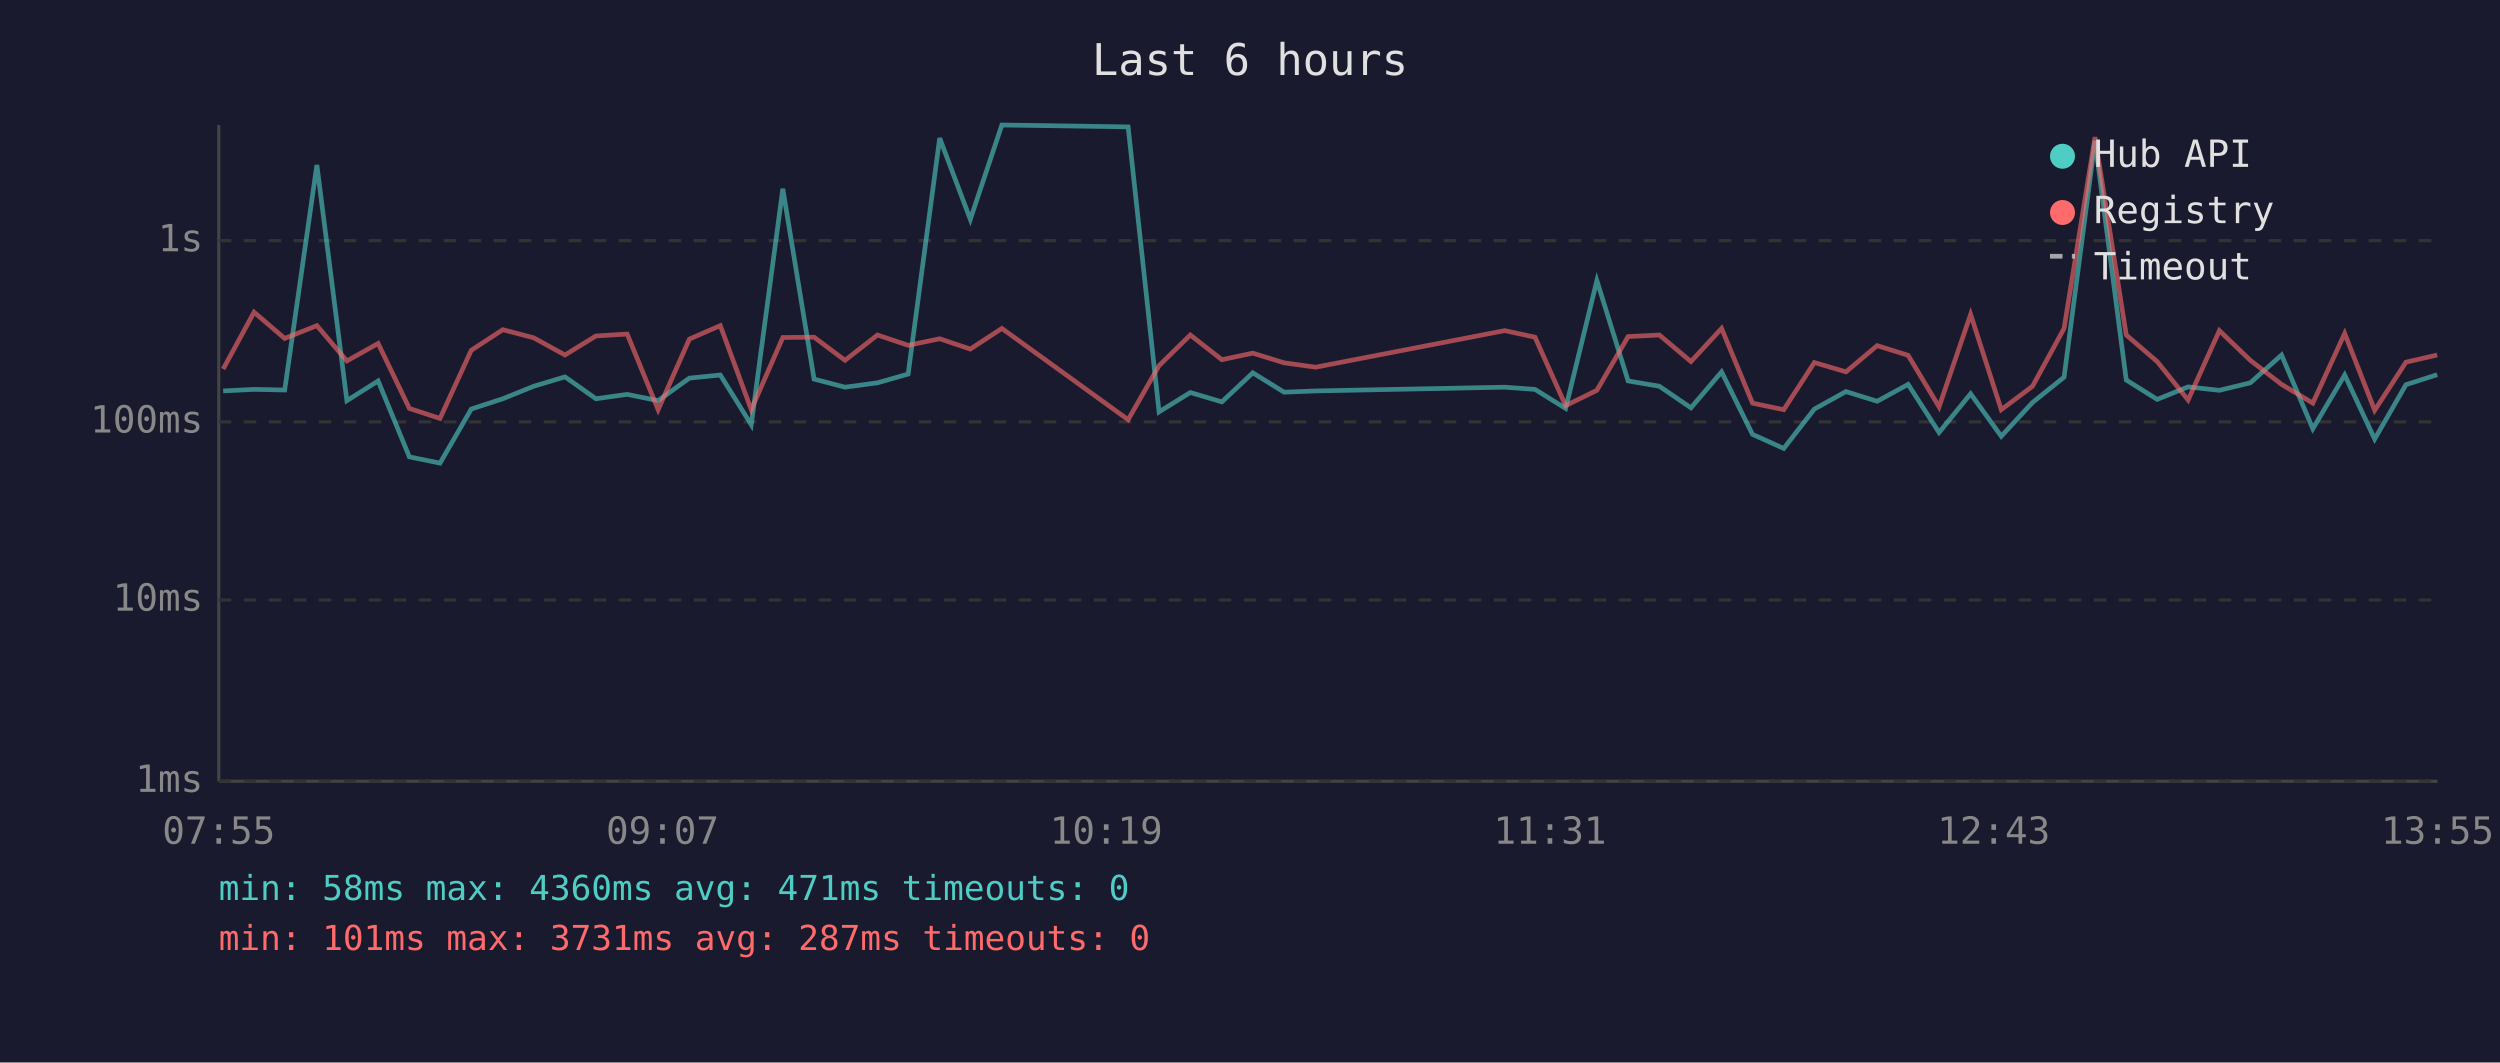
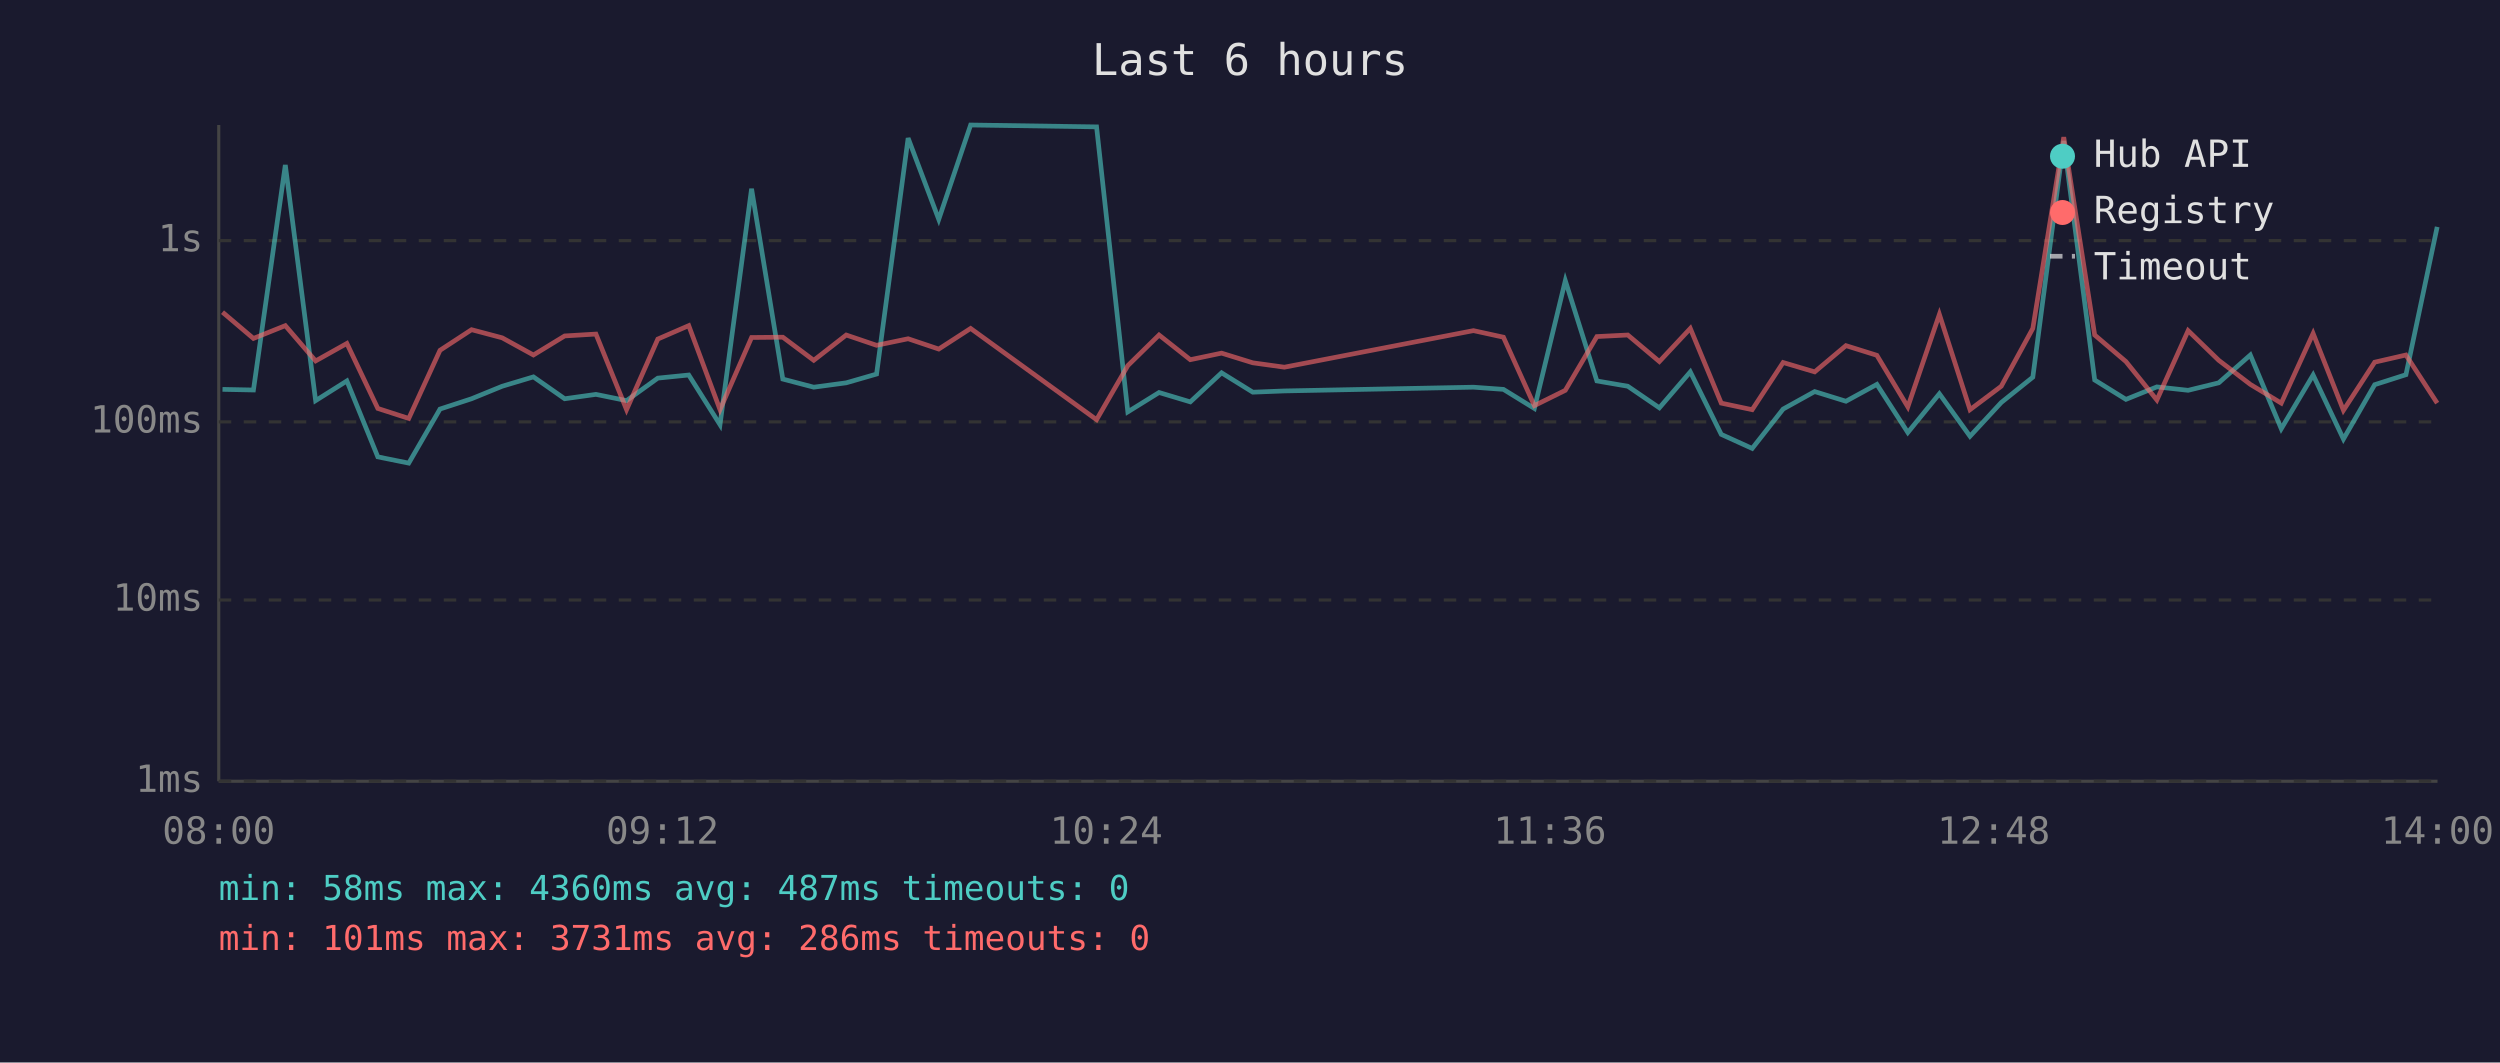
<svg xmlns="http://www.w3.org/2000/svg" viewBox="0 0 800 340" font-family="monospace" font-size="12">
  <rect width="800" height="340" fill="#1a1a2e" />
  <text x="400" y="24" fill="#e0e0e0" font-size="14" text-anchor="middle">Last 6 hours</text>
  <line x1="70" y1="40" x2="70" y2="250" stroke="#444" stroke-width="1" />
  <line x1="70" y1="250" x2="780" y2="250" stroke="#444" stroke-width="1" />
  <line x1="70" y1="250" x2="780" y2="250" stroke="#333" stroke-width="1" stroke-dasharray="4" />
  <text x="65" y="250" fill="#888" text-anchor="end" dominant-baseline="middle">1ms</text>
  <line x1="70" y1="192" x2="780" y2="192" stroke="#333" stroke-width="1" stroke-dasharray="4" />
  <text x="65" y="192" fill="#888" text-anchor="end" dominant-baseline="middle">10ms</text>
  <line x1="70" y1="135" x2="780" y2="135" stroke="#333" stroke-width="1" stroke-dasharray="4" />
  <text x="65" y="135" fill="#888" text-anchor="end" dominant-baseline="middle">100ms</text>
  <line x1="70" y1="77" x2="780" y2="77" stroke="#333" stroke-width="1" stroke-dasharray="4" />
  <text x="65" y="77" fill="#888" text-anchor="end" dominant-baseline="middle">1s</text>
-   <text x="70" y="270" fill="#888" text-anchor="middle">07:55</text>
-   <text x="212" y="270" fill="#888" text-anchor="middle">09:07</text>
-   <text x="354" y="270" fill="#888" text-anchor="middle">10:19</text>
-   <text x="496" y="270" fill="#888" text-anchor="middle">11:31</text>
-   <text x="638" y="270" fill="#888" text-anchor="middle">12:43</text>
-   <text x="780" y="270" fill="#888" text-anchor="middle">13:55</text>
-   <polyline points="71.4,125.1 81.3,124.6 91.1,124.8 101.4,52.8 111.0,128.2 121.0,121.9 131.0,146.2 140.8,148.2 150.8,130.9 160.9,127.6 170.8,123.6 180.8,120.6 190.7,127.6 200.7,126.2 210.6,128.2 220.6,121.0 230.5,120.0 240.4,135.9 250.5,60.4 260.5,121.3 270.4,123.9 280.8,122.5 290.6,119.7 300.7,44.2 310.5,70.2 320.6,40.0 361.0,40.6 370.9,131.8 380.9,125.6 391.0,128.6 400.9,119.3 410.9,125.5 421.0,125.1 481.5,123.9 491.2,124.6 501.0,130.7 511.0,89.8 521.0,121.9 531.0,123.6 541.1,130.5 550.9,119.0 560.8,139.0 570.8,143.5 580.6,130.9 590.7,125.3 600.7,128.4 610.6,123.0 620.5,138.4 630.6,126.0 640.4,139.6 650.4,128.8 660.5,120.7 670.4,45.1 680.4,121.6 690.3,127.8 700.2,123.8 710.2,124.9 720.1,122.5 730.1,113.6 740.1,137.2 750.3,120.0 759.9,140.5 769.9,123.1 779.9,119.9" fill="none" stroke="#4ecdc4" stroke-width="1.5" opacity="0.6" />
-   <polyline points="71.4,118.1 81.3,99.9 91.1,108.3 101.4,104.2 111.0,115.5 121.0,109.9 131.0,130.7 140.8,133.9 150.8,112.1 160.9,105.5 170.8,108.1 180.8,113.6 190.7,107.5 200.7,106.9 210.6,131.1 220.6,108.5 230.5,104.2 240.4,131.1 250.5,108.0 260.5,107.9 270.4,115.3 280.8,107.2 290.6,110.5 300.7,108.4 310.5,111.7 320.6,105.1 361.0,134.3 370.9,117.0 380.9,107.2 391.0,115.1 400.9,113.0 410.9,116.1 421.0,117.5 481.5,105.8 491.2,107.9 501.0,129.8 511.0,124.9 521.0,107.7 531.0,107.2 541.1,115.7 550.9,105.1 560.8,129.0 570.8,131.1 580.6,116.0 590.7,119.0 600.7,110.6 610.6,113.7 620.5,130.2 630.6,100.6 640.4,131.1 650.4,123.6 660.5,105.1 670.4,43.9 680.4,107.2 690.3,115.7 700.2,128.0 710.2,105.8 720.1,115.3 730.1,123.0 740.1,129.0 750.3,106.7 759.9,131.3 769.9,115.9 779.9,113.6" fill="none" stroke="#ff6b6b" stroke-width="1.5" opacity="0.6" />
+   <text x="70" y="270" fill="#888" text-anchor="middle">08:00</text>
+   <text x="212" y="270" fill="#888" text-anchor="middle">09:12</text>
+   <text x="354" y="270" fill="#888" text-anchor="middle">10:24</text>
+   <text x="496" y="270" fill="#888" text-anchor="middle">11:36</text>
+   <text x="638" y="270" fill="#888" text-anchor="middle">12:48</text>
+   <text x="780" y="270" fill="#888" text-anchor="middle">14:00</text>
+   <polyline points="71.2,124.6 81.1,124.8 91.3,52.8 101.0,128.2 111.0,121.9 120.9,146.2 130.8,148.2 140.8,130.9 150.9,127.6 160.7,123.6 170.7,120.6 180.7,127.6 190.7,126.2 200.5,128.2 210.5,121.0 220.4,120.0 230.4,135.9 240.5,60.4 250.5,121.3 260.4,123.9 270.8,122.5 280.5,119.7 290.6,44.2 300.4,70.2 310.6,40.0 350.9,40.6 360.9,131.8 370.9,125.6 380.9,128.6 390.9,119.3 400.9,125.5 411.0,125.1 471.5,123.9 481.1,124.6 491.0,130.7 500.9,89.8 511.0,121.9 520.9,123.6 531.0,130.5 540.9,119.0 550.8,139.0 560.7,143.5 570.6,130.9 580.7,125.3 590.7,128.4 600.6,123.0 610.5,138.4 620.6,126.0 630.4,139.6 640.4,128.8 650.5,120.7 660.4,45.1 670.3,121.6 680.3,127.8 690.2,123.8 700.2,124.9 710.0,122.5 720.1,113.6 730.0,137.2 740.2,120.0 749.9,140.5 759.9,123.1 769.9,119.9 779.9,72.6" fill="none" stroke="#4ecdc4" stroke-width="1.5" opacity="0.6" />
+   <polyline points="71.2,99.9 81.1,108.3 91.3,104.2 101.0,115.5 111.0,109.9 120.9,130.7 130.8,133.9 140.8,112.1 150.9,105.5 160.7,108.1 170.7,113.6 180.7,107.5 190.7,106.9 200.5,131.1 210.5,108.5 220.4,104.2 230.4,131.1 240.5,108.0 250.5,107.9 260.4,115.3 270.8,107.2 280.5,110.5 290.6,108.4 300.4,111.7 310.6,105.1 350.9,134.3 360.9,117.0 370.9,107.2 380.9,115.1 390.9,113.0 400.9,116.1 411.0,117.5 471.5,105.8 481.1,107.9 491.0,129.8 500.9,124.9 511.0,107.7 520.9,107.2 531.0,115.7 540.9,105.1 550.8,129.0 560.7,131.1 570.6,116.0 580.7,119.0 590.7,110.6 600.6,113.7 610.5,130.2 620.6,100.6 630.4,131.1 640.4,123.6 650.5,105.1 660.4,43.9 670.3,107.2 680.3,115.7 690.2,128.0 700.2,105.8 710.0,115.3 720.1,123.0 730.0,129.0 740.2,106.7 749.9,131.3 759.9,115.9 769.9,113.6 779.9,129.0" fill="none" stroke="#ff6b6b" stroke-width="1.5" opacity="0.6" />
  <circle cx="660" cy="50" r="4" fill="#4ecdc4" />
  <text x="670" y="50" fill="#e0e0e0" dominant-baseline="middle">Hub API</text>
  <circle cx="660" cy="68" r="4" fill="#ff6b6b" />
  <text x="670" y="68" fill="#e0e0e0" dominant-baseline="middle">Registry</text>
  <line x1="656" y1="82" x2="664" y2="82" stroke="#e0e0e0" stroke-width="1.5" stroke-dasharray="4,3" opacity="0.7" />
  <text x="670" y="86" fill="#e0e0e0" dominant-baseline="middle">Timeout</text>
-   <text x="70" y="288" fill="#4ecdc4" font-size="11">min: 58ms  max: 4360ms  avg: 471ms  timeouts: 0</text>
-   <text x="70" y="304" fill="#ff6b6b" font-size="11">min: 101ms  max: 3731ms  avg: 287ms  timeouts: 0</text>
+   <text x="70" y="288" fill="#4ecdc4" font-size="11">min: 58ms  max: 4360ms  avg: 487ms  timeouts: 0</text>
+   <text x="70" y="304" fill="#ff6b6b" font-size="11">min: 101ms  max: 3731ms  avg: 286ms  timeouts: 0</text>
</svg>
